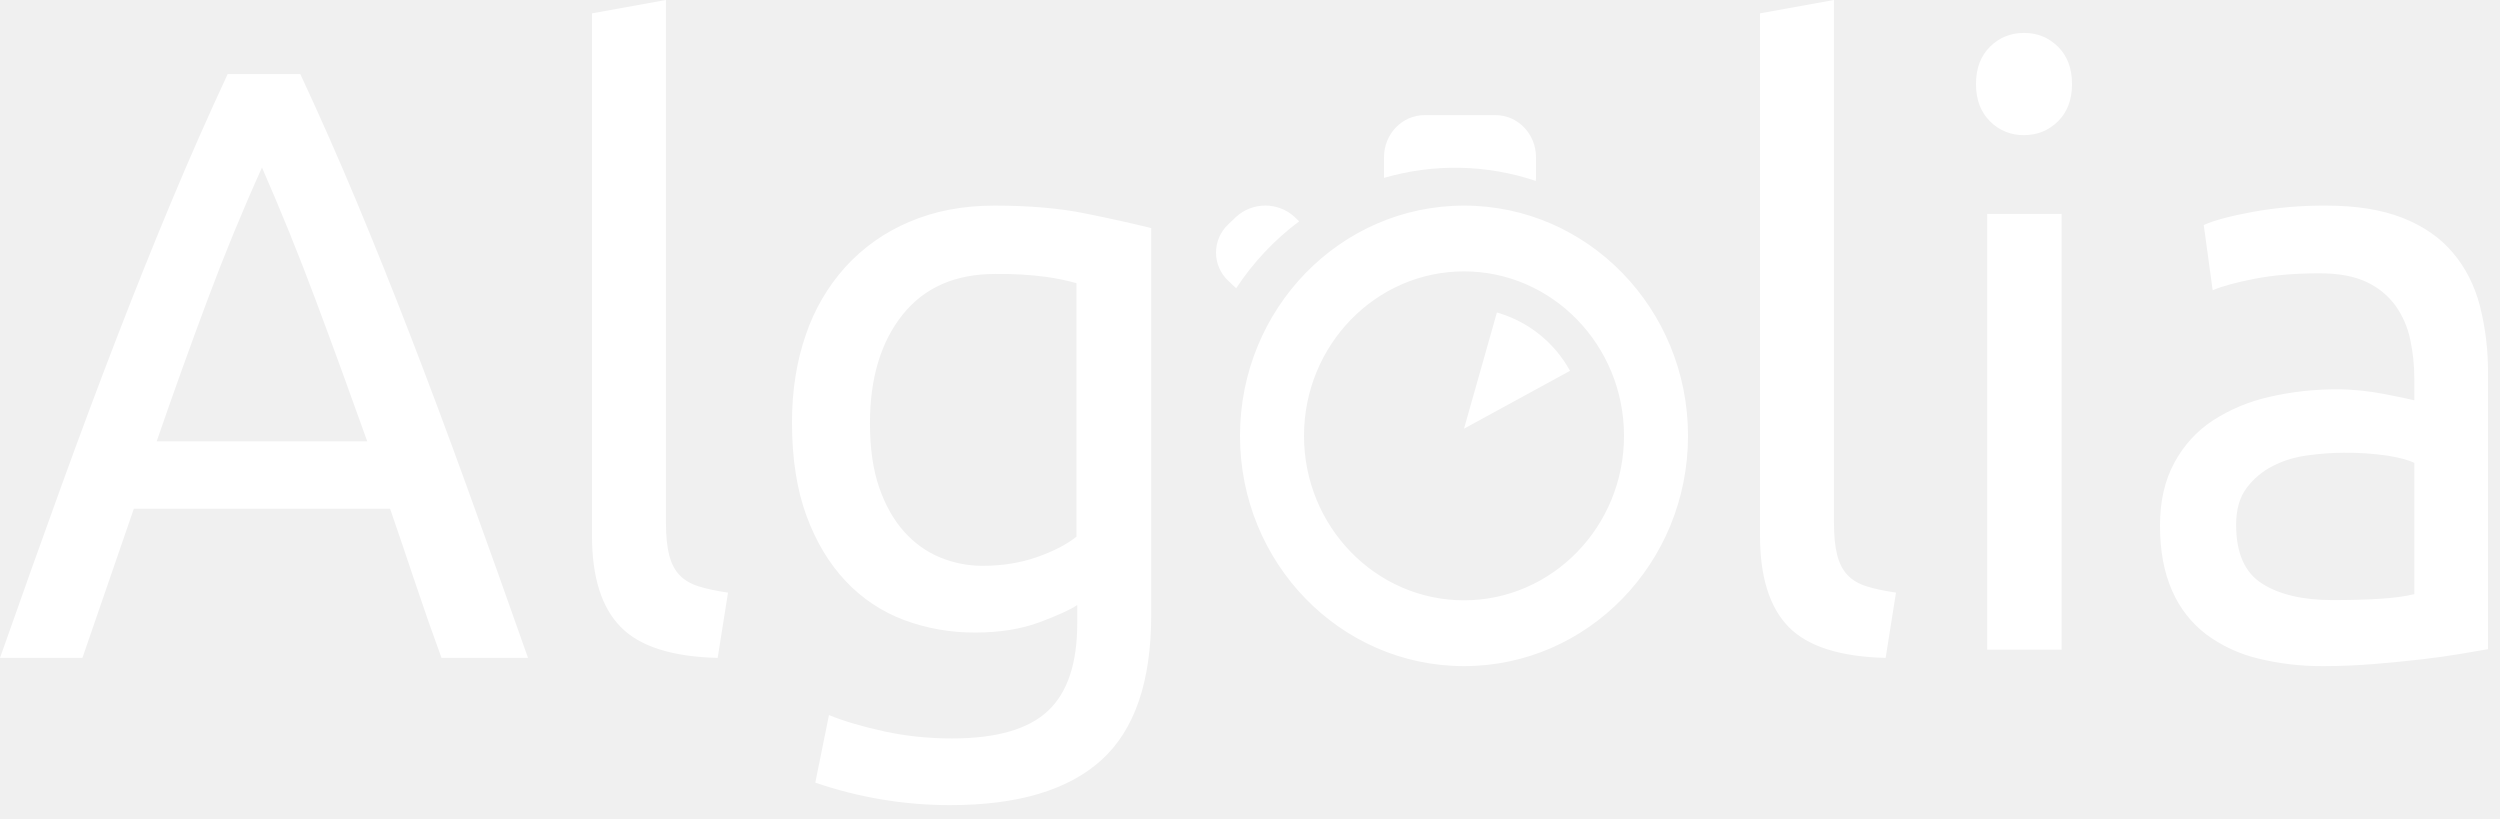
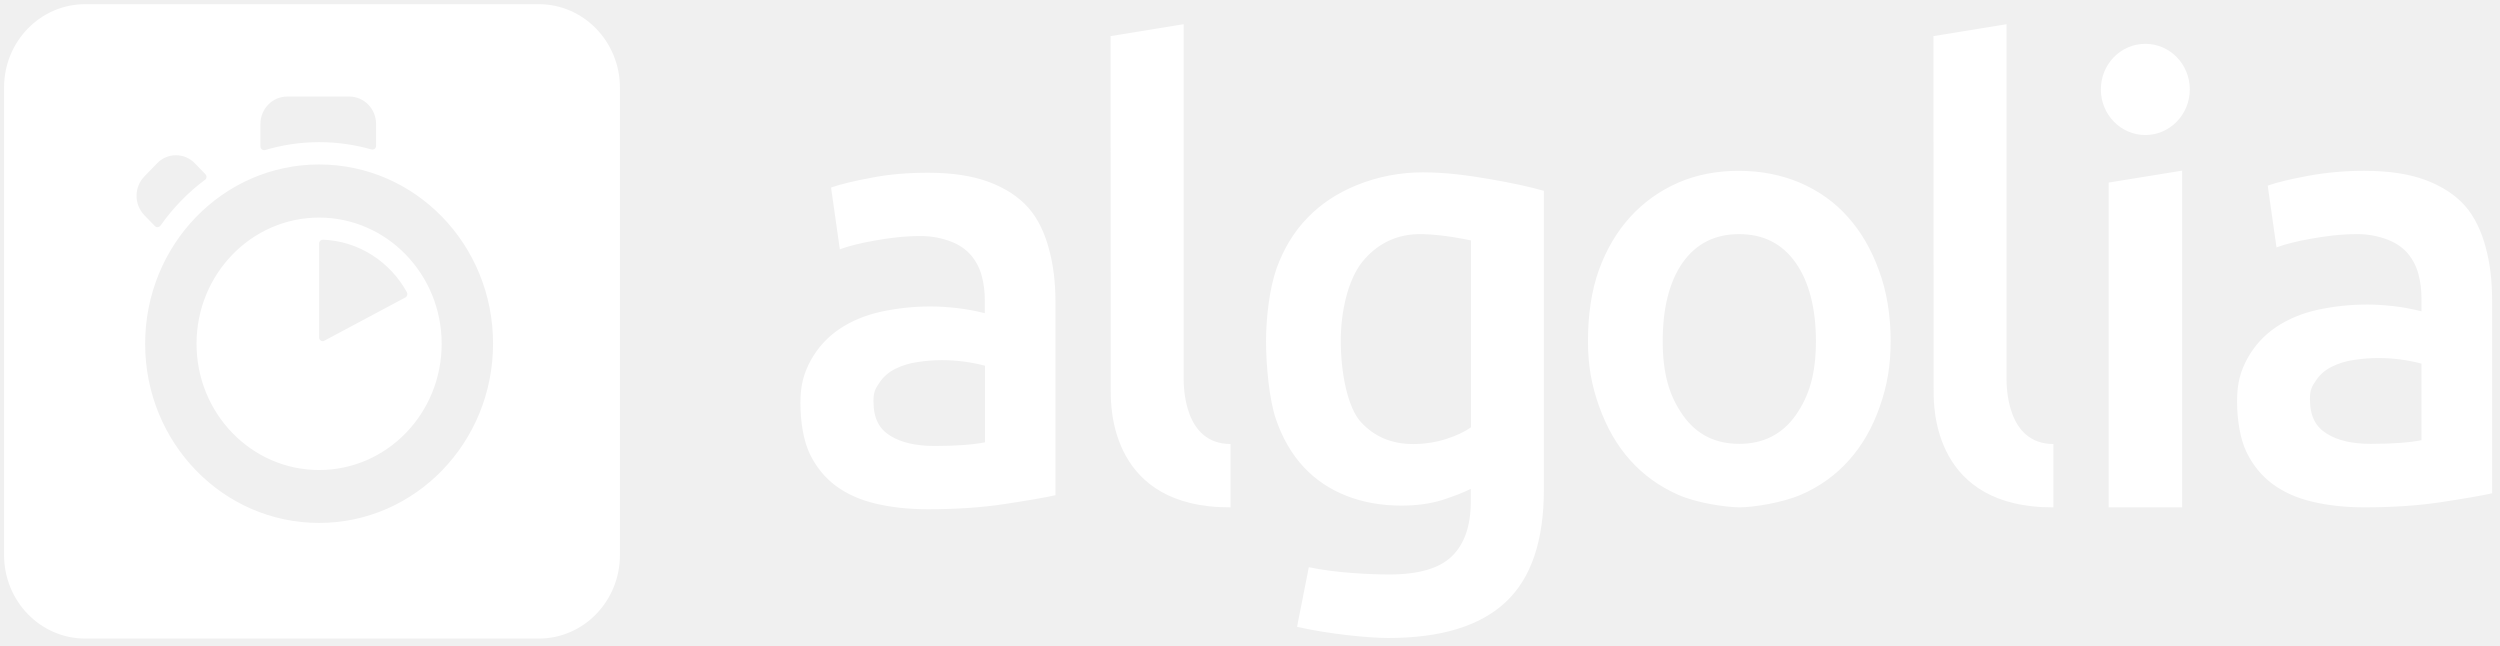
- <svg xmlns="http://www.w3.org/2000/svg" width="58" height="19" viewBox="0 0 58 19">
-   <g fill="#FFF" fill-rule="evenodd">
-     <path d="M34.728 7.25l-.763 2.695 2.459-1.342a2.812 2.812 0 0 0-1.696-1.353zM30.042 5.04a1.006 1.006 0 0 0-1.374 0l-.172.165a.896.896 0 0 0 0 1.31l.183.173a6.172 6.172 0 0 1 1.461-1.553l-.098-.094zM35.63 4.197c0-.02.005-.04.005-.062v-.488c0-.539-.42-.976-.94-.976h-1.646c-.519 0-.94.437-.94.976v.48a5.887 5.887 0 0 1 3.52.07" />
-     <path d="M33.965 6.296c2.047 0 3.712 1.712 3.712 3.816s-1.665 3.815-3.712 3.815-3.712-1.711-3.712-3.815 1.665-3.816 3.712-3.816zm-5.197 3.816c0 2.95 2.326 5.342 5.197 5.342 2.87 0 5.197-2.392 5.197-5.342 0-2.95-2.326-5.342-5.197-5.342-2.87 0-5.197 2.392-5.197 5.342zM10.243 15.263a63.975 63.975 0 0 1-.606-1.73c-.19-.567-.385-1.144-.587-1.73H3.105l-1.193 3.46H0c.505-1.433.978-2.76 1.42-3.978.442-1.218.874-2.375 1.297-3.47.423-1.094.842-2.14 1.259-3.137.416-.997.852-1.984 1.306-2.96h1.685c.455.976.89 1.963 1.307 2.96.416.997.836 2.043 1.259 3.138.422 1.094.855 2.25 1.297 3.47a465.02 465.02 0 0 1 1.42 3.977h-2.007zM8.52 10.239a225.054 225.054 0 0 0-1.202-3.293 59.992 59.992 0 0 0-1.24-3.06 49.683 49.683 0 0 0-1.26 3.06 134.32 134.32 0 0 0-1.183 3.293H8.52zM16.65 15.263c-1.058-.026-1.809-.265-2.251-.719-.444-.452-.665-1.158-.665-2.116V.31L15.45 0v12.137c0 .298.025.544.074.738.05.194.13.35.24.466.11.116.259.204.443.262.185.058.412.107.683.146l-.24 1.514M24.992 14.036c-.149.104-.438.236-.866.397-.43.161-.93.242-1.501.242a4.663 4.663 0 0 1-1.65-.29 3.572 3.572 0 0 1-1.352-.9c-.385-.407-.69-.912-.913-1.519-.223-.606-.336-1.328-.336-2.166 0-.735.106-1.41.317-2.022a4.52 4.52 0 0 1 .923-1.586 4.227 4.227 0 0 1 1.482-1.045c.584-.251 1.243-.377 1.976-.377.808 0 1.513.061 2.116.184.603.122 1.11.235 1.52.338v8.977c0 1.547-.386 2.669-1.156 3.365-.771.697-1.94 1.045-3.505 1.045a9.612 9.612 0 0 1-3.132-.522l.317-1.567c.348.141.774.267 1.277.377.503.11 1.028.165 1.575.165 1.032 0 1.774-.213 2.228-.639.454-.425.68-1.103.68-2.031v-.426zm-.717-7.612a8.164 8.164 0 0 0-1.184-.068c-.932 0-1.65.316-2.153.948-.503.632-.755 1.47-.755 2.515 0 .58.071 1.077.214 1.49.143.413.336.754.578 1.025.242.27.522.47.839.6.317.129.643.193.979.193.46 0 .882-.068 1.267-.203.385-.136.69-.293.914-.474V6.569a5.578 5.578 0 0 0-.7-.145zM43.748 15.263c-1.059-.026-1.809-.265-2.252-.719-.442-.452-.664-1.158-.664-2.116V.31L42.548 0v12.136c0 .299.025.544.074.738.05.195.13.35.24.467.11.116.258.204.443.262.184.058.412.106.682.145l-.24 1.515M46.957 3.135a1.08 1.08 0 0 1-.789-.32c-.216-.215-.325-.503-.325-.866s.109-.651.325-.865c.216-.214.48-.32.789-.32.31 0 .572.106.789.32.216.214.325.502.325.865s-.109.651-.325.865c-.217.214-.48.321-.79.321zm-.854 1.828h1.726v10.11h-1.726V4.962zM53.964 4.77c.702 0 1.293.095 1.776.285.482.19.87.458 1.164.805.295.347.505.76.63 1.237a6.24 6.24 0 0 1 .188 1.581v6.383l-.63.108c-.269.046-.573.088-.91.128-.339.039-.706.075-1.1.108-.395.032-.786.049-1.174.049a6.168 6.168 0 0 1-1.522-.177 3.338 3.338 0 0 1-1.203-.56 2.542 2.542 0 0 1-.789-1.011c-.188-.42-.282-.923-.282-1.512 0-.563.11-1.048.33-1.454.218-.405.516-.733.892-.982a4.038 4.038 0 0 1 1.315-.55 6.871 6.871 0 0 1 1.578-.176c.175 0 .357.01.545.029.188.02.366.046.535.079.17.032.317.062.442.088.125.026.213.046.263.059v-.51c0-.302-.031-.6-.094-.895a2.095 2.095 0 0 0-.338-.785 1.73 1.73 0 0 0-.667-.55c-.282-.137-.649-.206-1.1-.206-.576 0-1.08.043-1.512.128-.432.085-.754.173-.967.265l-.207-1.513c.225-.104.601-.206 1.127-.304a9.305 9.305 0 0 1 1.71-.147zm.15 9.152c.414 0 .78-.01 1.1-.03.32-.02.585-.055.798-.108V10.74c-.125-.065-.329-.12-.61-.167a6.502 6.502 0 0 0-1.025-.069c-.263 0-.541.02-.836.06-.294.039-.564.12-.808.245a1.744 1.744 0 0 0-.61.51c-.163.216-.245.501-.245.855 0 .655.2 1.11.602 1.365.4.255.945.383 1.634.383z" />
-   </g>
+ <svg xmlns="http://www.w3.org/2000/svg" width="209" height="54" viewBox="0 0 209 54">
+   <path d="M7.12.35h37.926c3.733 0 6.78 3.121 6.78 6.982v39.071c0 3.845-3.031 6.981-6.78 6.981H7.12c-3.733 0-6.78-3.12-6.78-6.98V7.315C.34 3.47 3.372.35 7.12.35zm19.557 13.4c-8.03 0-14.543 6.708-14.543 14.992 0 8.283 6.514 14.975 14.543 14.975 8.028 0 14.542-6.708 14.542-14.992S34.721 13.75 26.677 13.75zm0 25.544c-5.655 0-10.247-4.73-10.247-10.552 0-5.823 4.592-10.552 10.247-10.552 5.654 0 10.246 4.729 10.246 10.552 0 5.822-4.576 10.552-10.246 10.552zm0-18.949v7.866c0 .225.234.386.437.273l6.78-3.619c.155-.08.202-.273.124-.434-1.406-2.542-4.014-4.28-7.03-4.392a.314.314 0 0 0-.311.306zm-9.498-5.775l-.89-.917a2.18 2.18 0 0 0-3.155 0l-1.062 1.094a2.34 2.34 0 0 0 0 3.25l.874.9c.14.145.344.113.469-.032a17.583 17.583 0 0 1 1.703-2.059c.64-.66 1.296-1.238 2.015-1.77.156-.096.171-.32.046-.466zm14.262-2.38v-1.818c0-1.27-1-2.3-2.234-2.3h-5.202c-1.234 0-2.233 1.03-2.233 2.3v1.866c0 .21.187.354.39.306a15.84 15.84 0 0 1 4.53-.66c1.484 0 2.952.21 4.374.611a.305.305 0 0 0 .375-.305zm97.627 28.728c0 4.295-1.063 7.432-3.203 9.426-2.14 1.995-5.404 2.992-9.81 2.992-1.608 0-4.95-.322-7.622-.933l.984-4.986c2.234.482 5.186.61 6.733.61 2.452 0 4.202-.514 5.248-1.543 1.047-1.03 1.562-2.558 1.562-4.585v-1.03c-.61.307-1.406.612-2.39.934-.984.305-2.124.466-3.405.466-1.687 0-3.218-.273-4.608-.82-1.39-.547-2.593-1.351-3.577-2.413-.984-1.061-1.765-2.397-2.312-3.989-.547-1.592-.828-4.44-.828-6.53 0-1.963.297-4.424.875-6.065.594-1.64 1.437-3.056 2.577-4.23 1.125-1.175 2.5-2.075 4.108-2.735a14.668 14.668 0 0 1 5.546-1.078c1.983 0 3.811.258 5.592.563 1.78.306 3.296.628 4.53.982v24.964zm28.99-12.418c0 2.124-.296 3.732-.905 5.485-.61 1.754-1.468 3.25-2.577 4.488a11.352 11.352 0 0 1-4 2.88c-1.561.675-3.967 1.061-5.17 1.061-1.202-.016-3.592-.37-5.139-1.062-1.546-.691-2.874-1.64-3.983-2.879-1.109-1.238-1.968-2.734-2.593-4.488-.625-1.753-.937-3.361-.937-5.485 0-2.123.281-4.166.906-5.903.625-1.737 1.5-3.217 2.624-4.456a11.745 11.745 0 0 1 3.999-2.863c1.546-.676 3.249-.997 5.092-.997 1.843 0 3.546.338 5.108.997 1.562.676 2.905 1.625 3.999 2.863 1.109 1.239 1.968 2.719 2.593 4.456.656 1.737.984 3.78.984 5.903zm13.606 13.914c-10.012.048-10.012-8.332-10.012-9.667l-.016-29.726 6.108-.997v29.532c0 .756 0 5.55 3.92 5.566v5.292zm10.763 0h-6.14V15.262l6.14-.997v28.15zm-3.078-31.125c2.047 0 3.718-1.705 3.718-3.812 0-2.107-1.656-3.813-3.718-3.813-2.061 0-3.717 1.706-3.717 3.813s1.671 3.812 3.717 3.812zm18.339 2.992c2.015 0 3.717.257 5.092.772 1.374.515 2.483 1.238 3.296 2.155.812.917 1.39 2.172 1.734 3.49.359 1.32.53 2.768.53 4.36V41.24c-.937.209-2.358.45-4.264.74-1.905.29-4.045.434-6.42.434-1.577 0-3.03-.16-4.326-.466-1.313-.306-2.422-.805-3.359-1.496-.921-.692-1.64-1.577-2.171-2.67-.515-1.094-.781-2.639-.781-4.247 0-1.544.297-2.525.875-3.587a7.543 7.543 0 0 1 2.39-2.606c1.015-.675 2.17-1.158 3.499-1.448a19.487 19.487 0 0 1 4.155-.434c.671 0 1.374.048 2.124.129.75.08 1.53.225 2.374.434v-1.03c0-.723-.078-1.415-.25-2.058a4.462 4.462 0 0 0-.874-1.721c-.422-.5-.969-.885-1.656-1.159a7.03 7.03 0 0 0-2.609-.482c-1.406 0-2.686.177-3.858.386-1.172.209-2.14.45-2.874.724l-.734-5.164c.765-.273 1.905-.547 3.374-.82a25.834 25.834 0 0 1 4.733-.418zm-120.105.16c2.015 0 3.718.258 5.092.773 1.375.514 2.484 1.238 3.296 2.155.828.933 1.39 2.172 1.734 3.49.36 1.32.531 2.767.531 4.36V41.4c-.937.209-2.359.45-4.264.74-1.906.29-4.046.434-6.42.434-1.578 0-3.03-.16-4.327-.467-1.312-.305-2.421-.804-3.358-1.495-.922-.692-1.64-1.577-2.172-2.67-.515-1.094-.78-2.639-.78-4.247 0-1.544.296-2.526.874-3.587a7.543 7.543 0 0 1 2.39-2.606c1.015-.676 2.171-1.158 3.499-1.448a19.487 19.487 0 0 1 4.155-.434c.672 0 1.375.048 2.124.129.735.08 1.531.225 2.375.434v-1.03c0-.723-.078-1.415-.25-2.058a4.462 4.462 0 0 0-.875-1.722c-.422-.498-.968-.884-1.656-1.158a7.03 7.03 0 0 0-2.608-.482c-1.406 0-2.687.177-3.859.386-1.171.209-2.14.45-2.874.724l-.734-5.164c.766-.273 1.906-.547 3.374-.82 1.468-.29 3.046-.418 4.733-.418zm25.29 27.973c-10.013.048-10.013-8.332-10.013-9.667L92.844 3.02l6.108-.997v29.532c0 .756 0 5.55 3.92 5.566v5.292zm95.33-5.308c1.875 0 3.265-.113 4.233-.306v-6.402a14.148 14.148 0 0 0-3.593-.466c-.671 0-1.358.048-2.046.16a6.018 6.018 0 0 0-1.859.564c-.546.273-1 .66-1.327 1.158-.344.498-.5.788-.5 1.544 0 1.48.5 2.332 1.406 2.895.921.58 2.14.853 3.686.853zm-46.392-8.59c0-2.718-.578-4.986-1.703-6.562-1.124-1.593-2.702-2.381-4.717-2.381-2.015 0-3.593.788-4.717 2.38-1.125 1.593-1.672 3.845-1.672 6.563 0 2.75.562 4.6 1.687 6.193 1.125 1.609 2.702 2.397 4.717 2.397 2.015 0 3.593-.804 4.718-2.397 1.124-1.608 1.687-3.442 1.687-6.193zm-39.723-.016c0 2.638.563 5.566 1.687 6.788 1.125 1.223 2.578 1.834 4.358 1.834.969 0 1.89-.145 2.75-.418.859-.274 1.546-.595 2.093-.981v-15.62c-.438-.096-2.265-.482-4.03-.53-2.218-.064-3.905.868-5.093 2.364-1.171 1.496-1.765 4.118-1.765 6.563zm-33.974 8.783c1.875 0 3.265-.113 4.233-.306v-6.402a14.148 14.148 0 0 0-3.593-.466c-.671 0-1.358.048-2.046.16a6.018 6.018 0 0 0-1.858.564c-.547.273-1 .66-1.328 1.158-.344.498-.5.788-.5 1.544 0 1.48.5 2.332 1.406 2.895.906.563 2.14.853 3.686.853z" fill="#FFF" fill-rule="evenodd" />
</svg>
